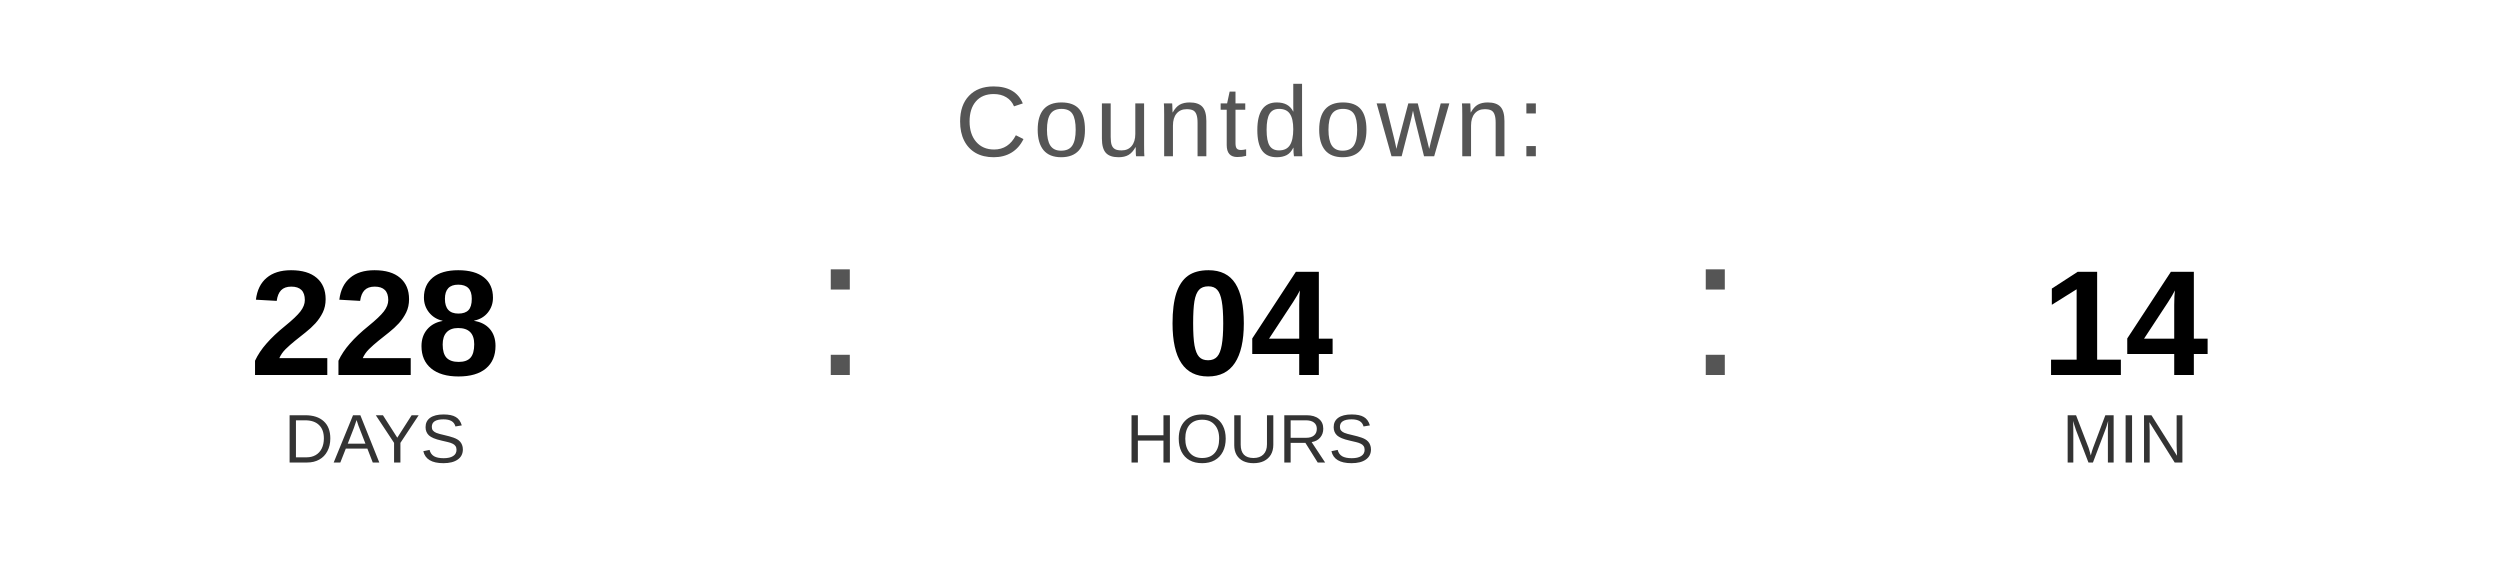
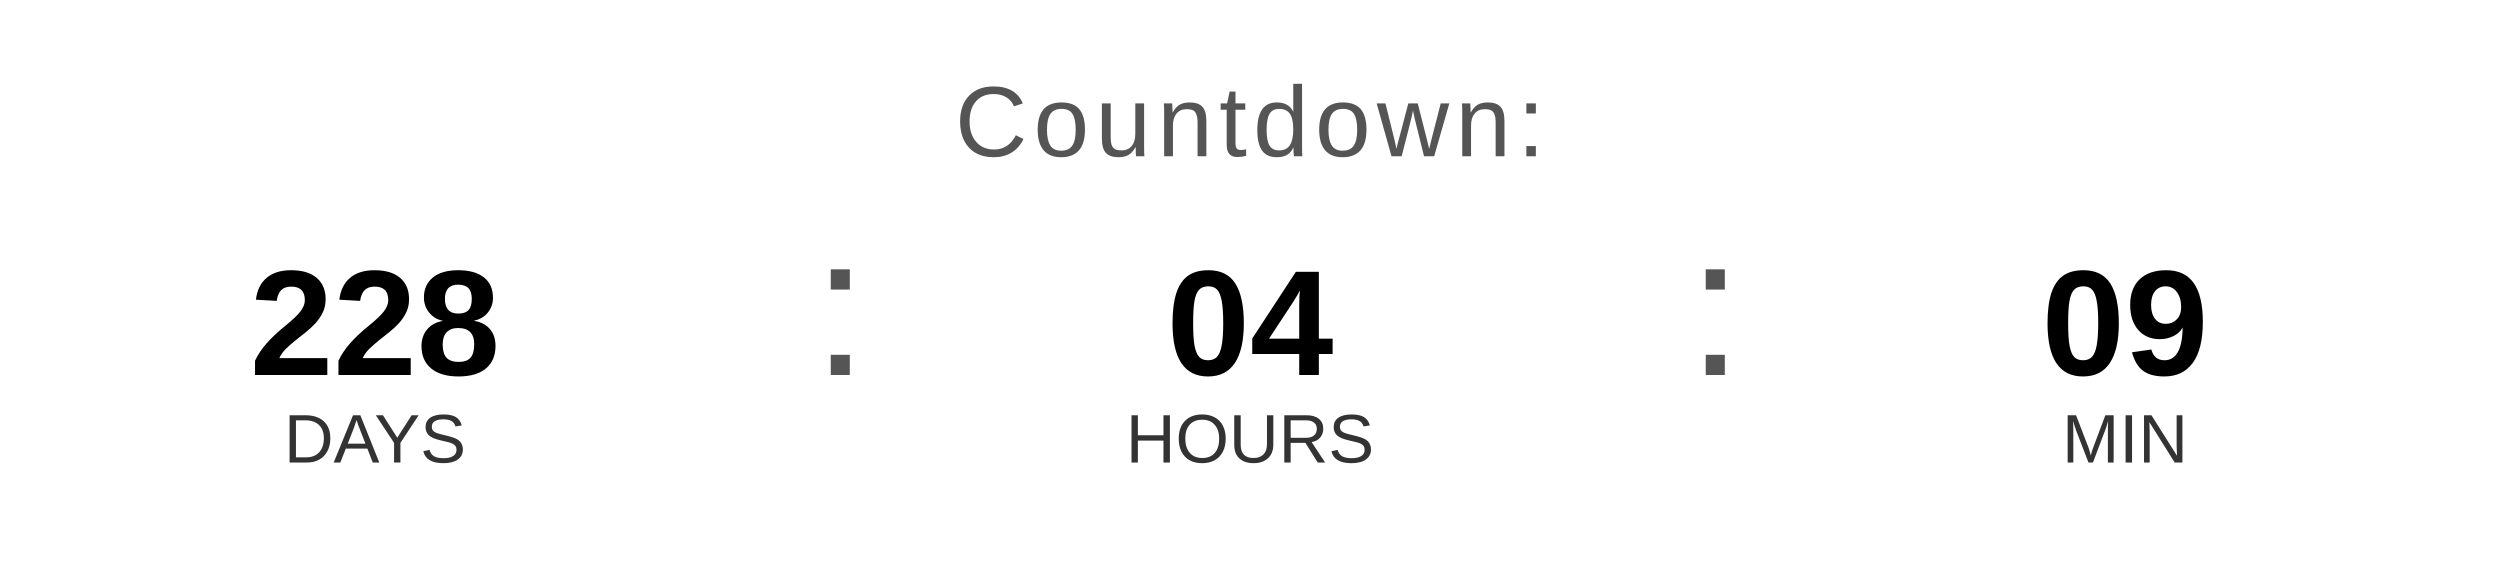
<svg xmlns="http://www.w3.org/2000/svg" width="400" height="90" viewBox="0 0 400 90">
  <text x="200" y="25" font-family="Arial, Helvetica, sans-serif" font-size="16" fill="#555555" text-anchor="middle" letter-spacing="1">
    Countdown:
  </text>
  <text x="60" y="60" font-family="Arial, Helvetica, sans-serif" font-size="24" font-weight="bold" fill="#000000" text-anchor="middle">228</text>
  <text x="60" y="74" font-family="Arial, Helvetica, sans-serif" font-size="11" fill="#333333" text-anchor="middle">DAYS</text>
  <text x="130" y="60" font-family="Arial, sans-serif" font-size="32" fill="#555555">:</text>
  <text x="200" y="60" font-family="Arial, Helvetica, sans-serif" font-size="24" font-weight="bold" fill="#000000" text-anchor="middle">04</text>
  <text x="200" y="74" font-family="Arial, Helvetica, sans-serif" font-size="11" fill="#333333" text-anchor="middle">HOURS</text>
  <text x="270" y="60" font-family="Arial, sans-serif" font-size="32" fill="#555555">:</text>
-   <text x="340" y="60" font-family="Arial, Helvetica, sans-serif" font-size="24" font-weight="bold" fill="#000000" text-anchor="middle">14</text>
+   <text x="340" y="60" font-family="Arial, Helvetica, sans-serif" font-size="24" font-weight="bold" fill="#000000" text-anchor="middle">09</text>
  <text x="340" y="74" font-family="Arial, Helvetica, sans-serif" font-size="11" fill="#333333" text-anchor="middle">MIN</text>
</svg>
